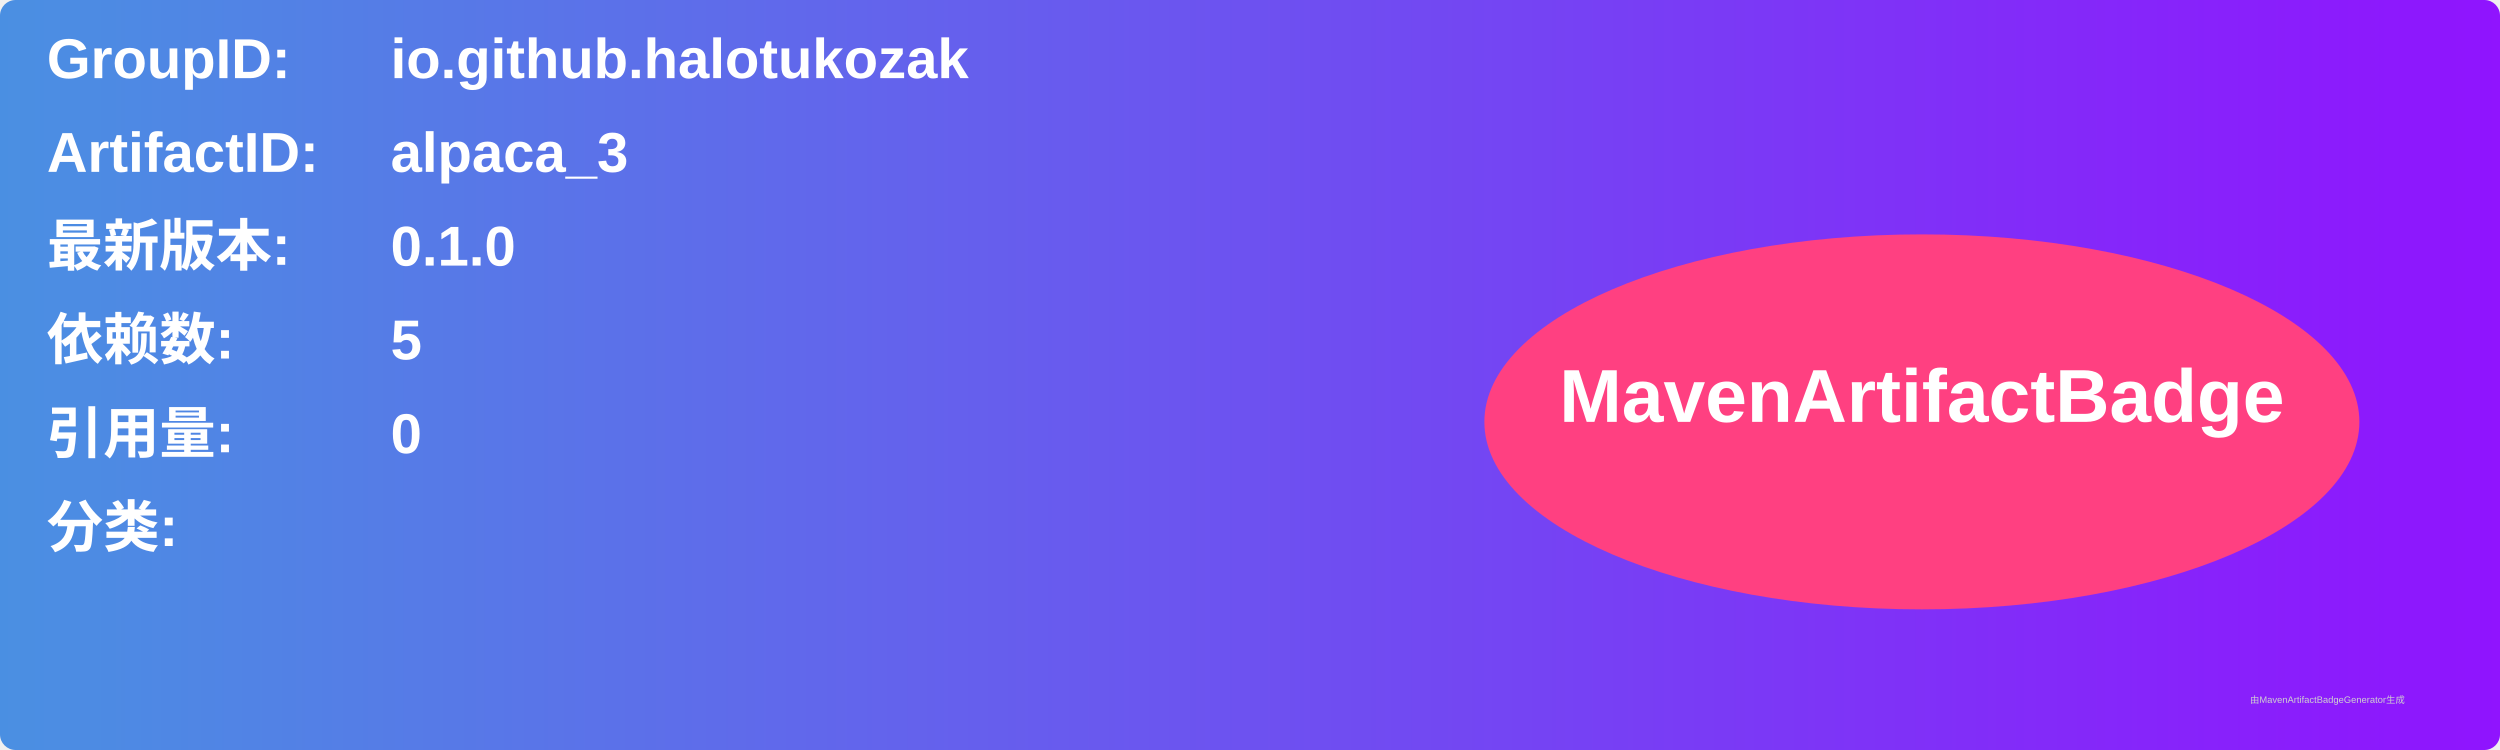
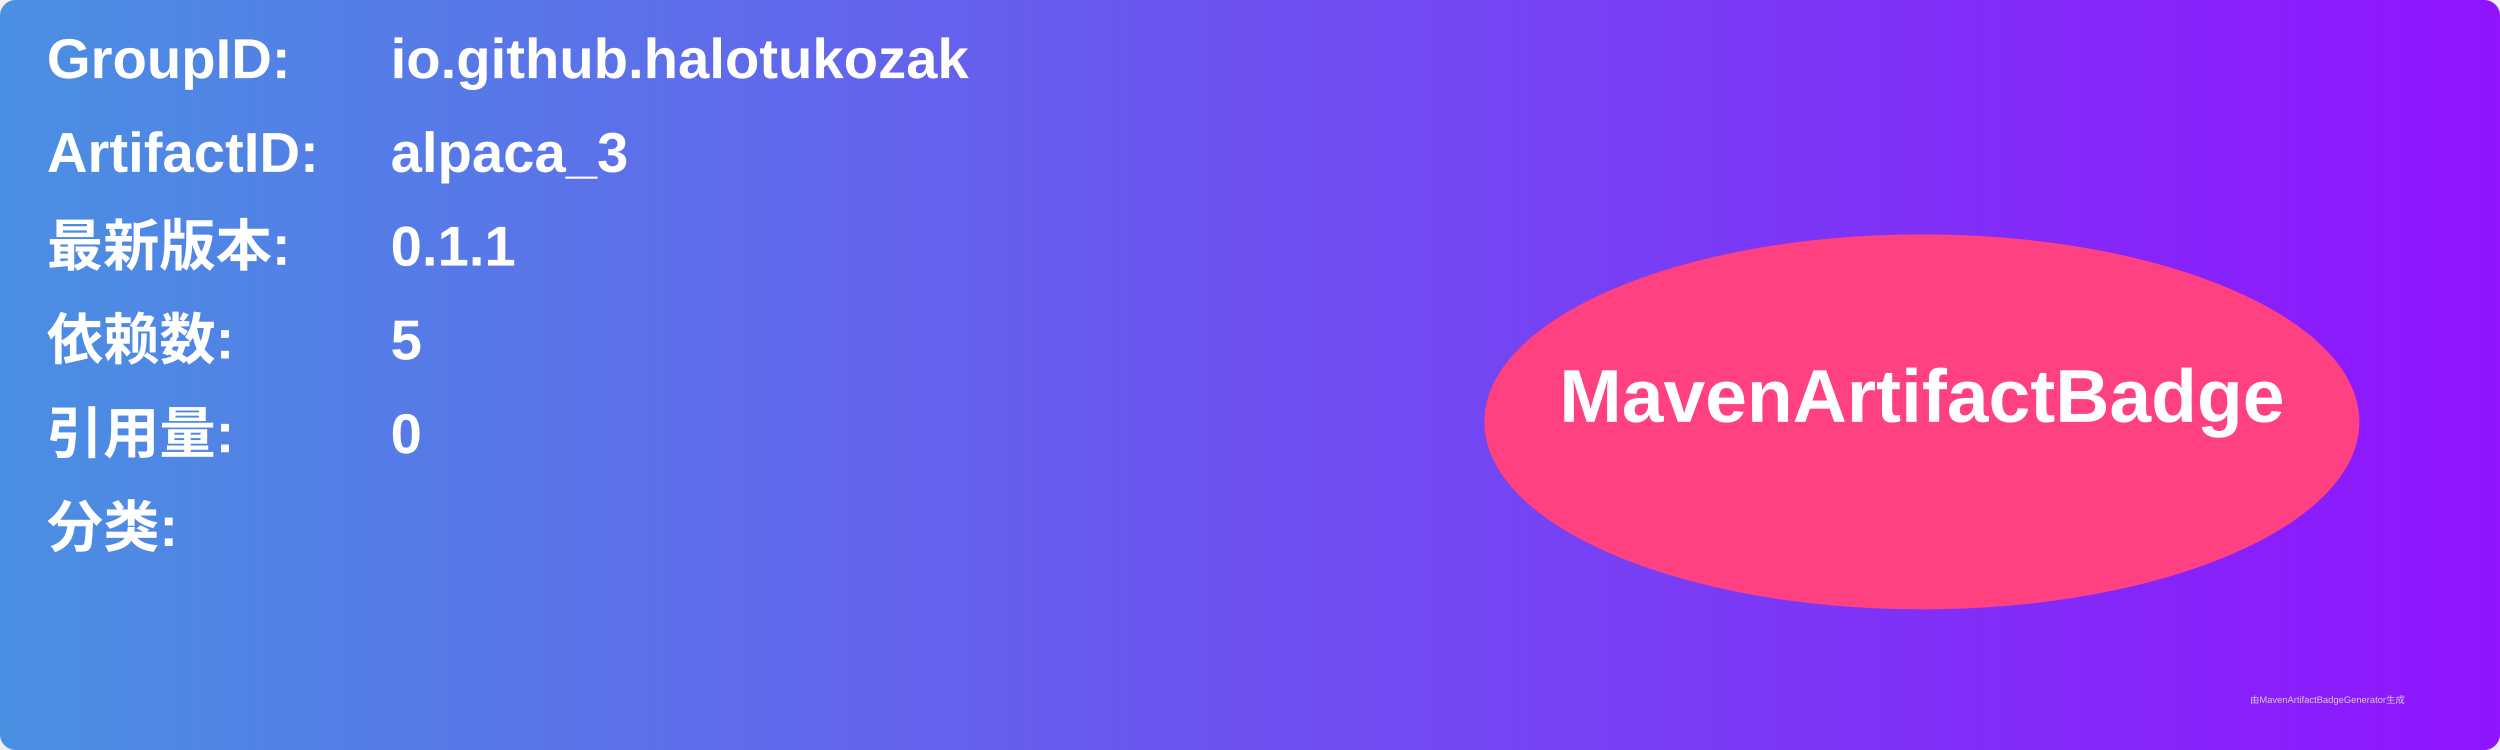
<svg xmlns="http://www.w3.org/2000/svg" width="800" height="240" viewBox="0 0 800 240">
  <linearGradient id="grad" x1="0%" y1="0%" x2="100%" y2="0%">
    <stop offset="0%" stop-color="#4a90e2" />
    <stop offset="100%" stop-color="#9013fe" />
  </linearGradient>
  <rect width="100%" height="100%" rx="5" ry="5" fill="url(#grad)" />
  <g transform="translate(15, 15)">
    <text x="0" y="10" font-family="Arial" font-size="18" fill="white" font-weight="bold" width="260">GroupID:</text>
    <text x="110" y="10" font-family="Arial" font-size="18" fill="white" font-weight="bold" width="460">io.github.halotukozak</text>
    <text x="0" y="40" font-family="Arial" font-size="18" fill="white" font-weight="bold" width="260">ArtifactID:</text>
    <text x="110" y="40" font-family="Arial" font-size="18" fill="white" font-weight="bold" width="460">alpaca_3</text>
    <text x="0" y="70" font-family="Arial" font-size="18" fill="white" font-weight="bold">最新版本:</text>
    <text x="110" y="70" font-family="Arial" font-size="18" fill="white" font-weight="bold">
-       <tspan font-weight="bold">0.1.0</tspan>
+       <tspan font-weight="bold">0.1.1</tspan>
    </text>
    <text x="0" y="100" font-family="Arial" font-size="18" fill="white" font-weight="bold">依赖数: </text>
    <text x="110" y="100" font-family="Arial" font-size="18" fill="white">
      <tspan font-weight="bold">5</tspan>
    </text>
    <text x="0" y="130" font-family="Arial" font-size="18" fill="white" font-weight="bold">引用量: </text>
    <text x="110" y="130" font-family="Arial" font-size="18" fill="white">
      <tspan font-weight="bold">0</tspan>
    </text>
    <text x="0" y="160" font-family="Arial" font-size="18" fill="white" font-weight="bold">分类:</text>
    <text x="10" y="190" font-family="Arial" font-size="10" fill="white">
      <tspan font-weight="bold" />
    </text>
    <ellipse cx="600" cy="120" rx="140" ry="60" fill="#ff4081" />
    <text x="600" y="120" text-anchor="middle" font-family="Arial" font-size="24" fill="white" font-weight="bold">MavenArtifactBadge</text>
  </g>
  <text x="720" y="225" font-family="Arial" font-size="3" fill="#d0d0d0">由MavenArtifactBadgeGenerator生成</text>
</svg>
